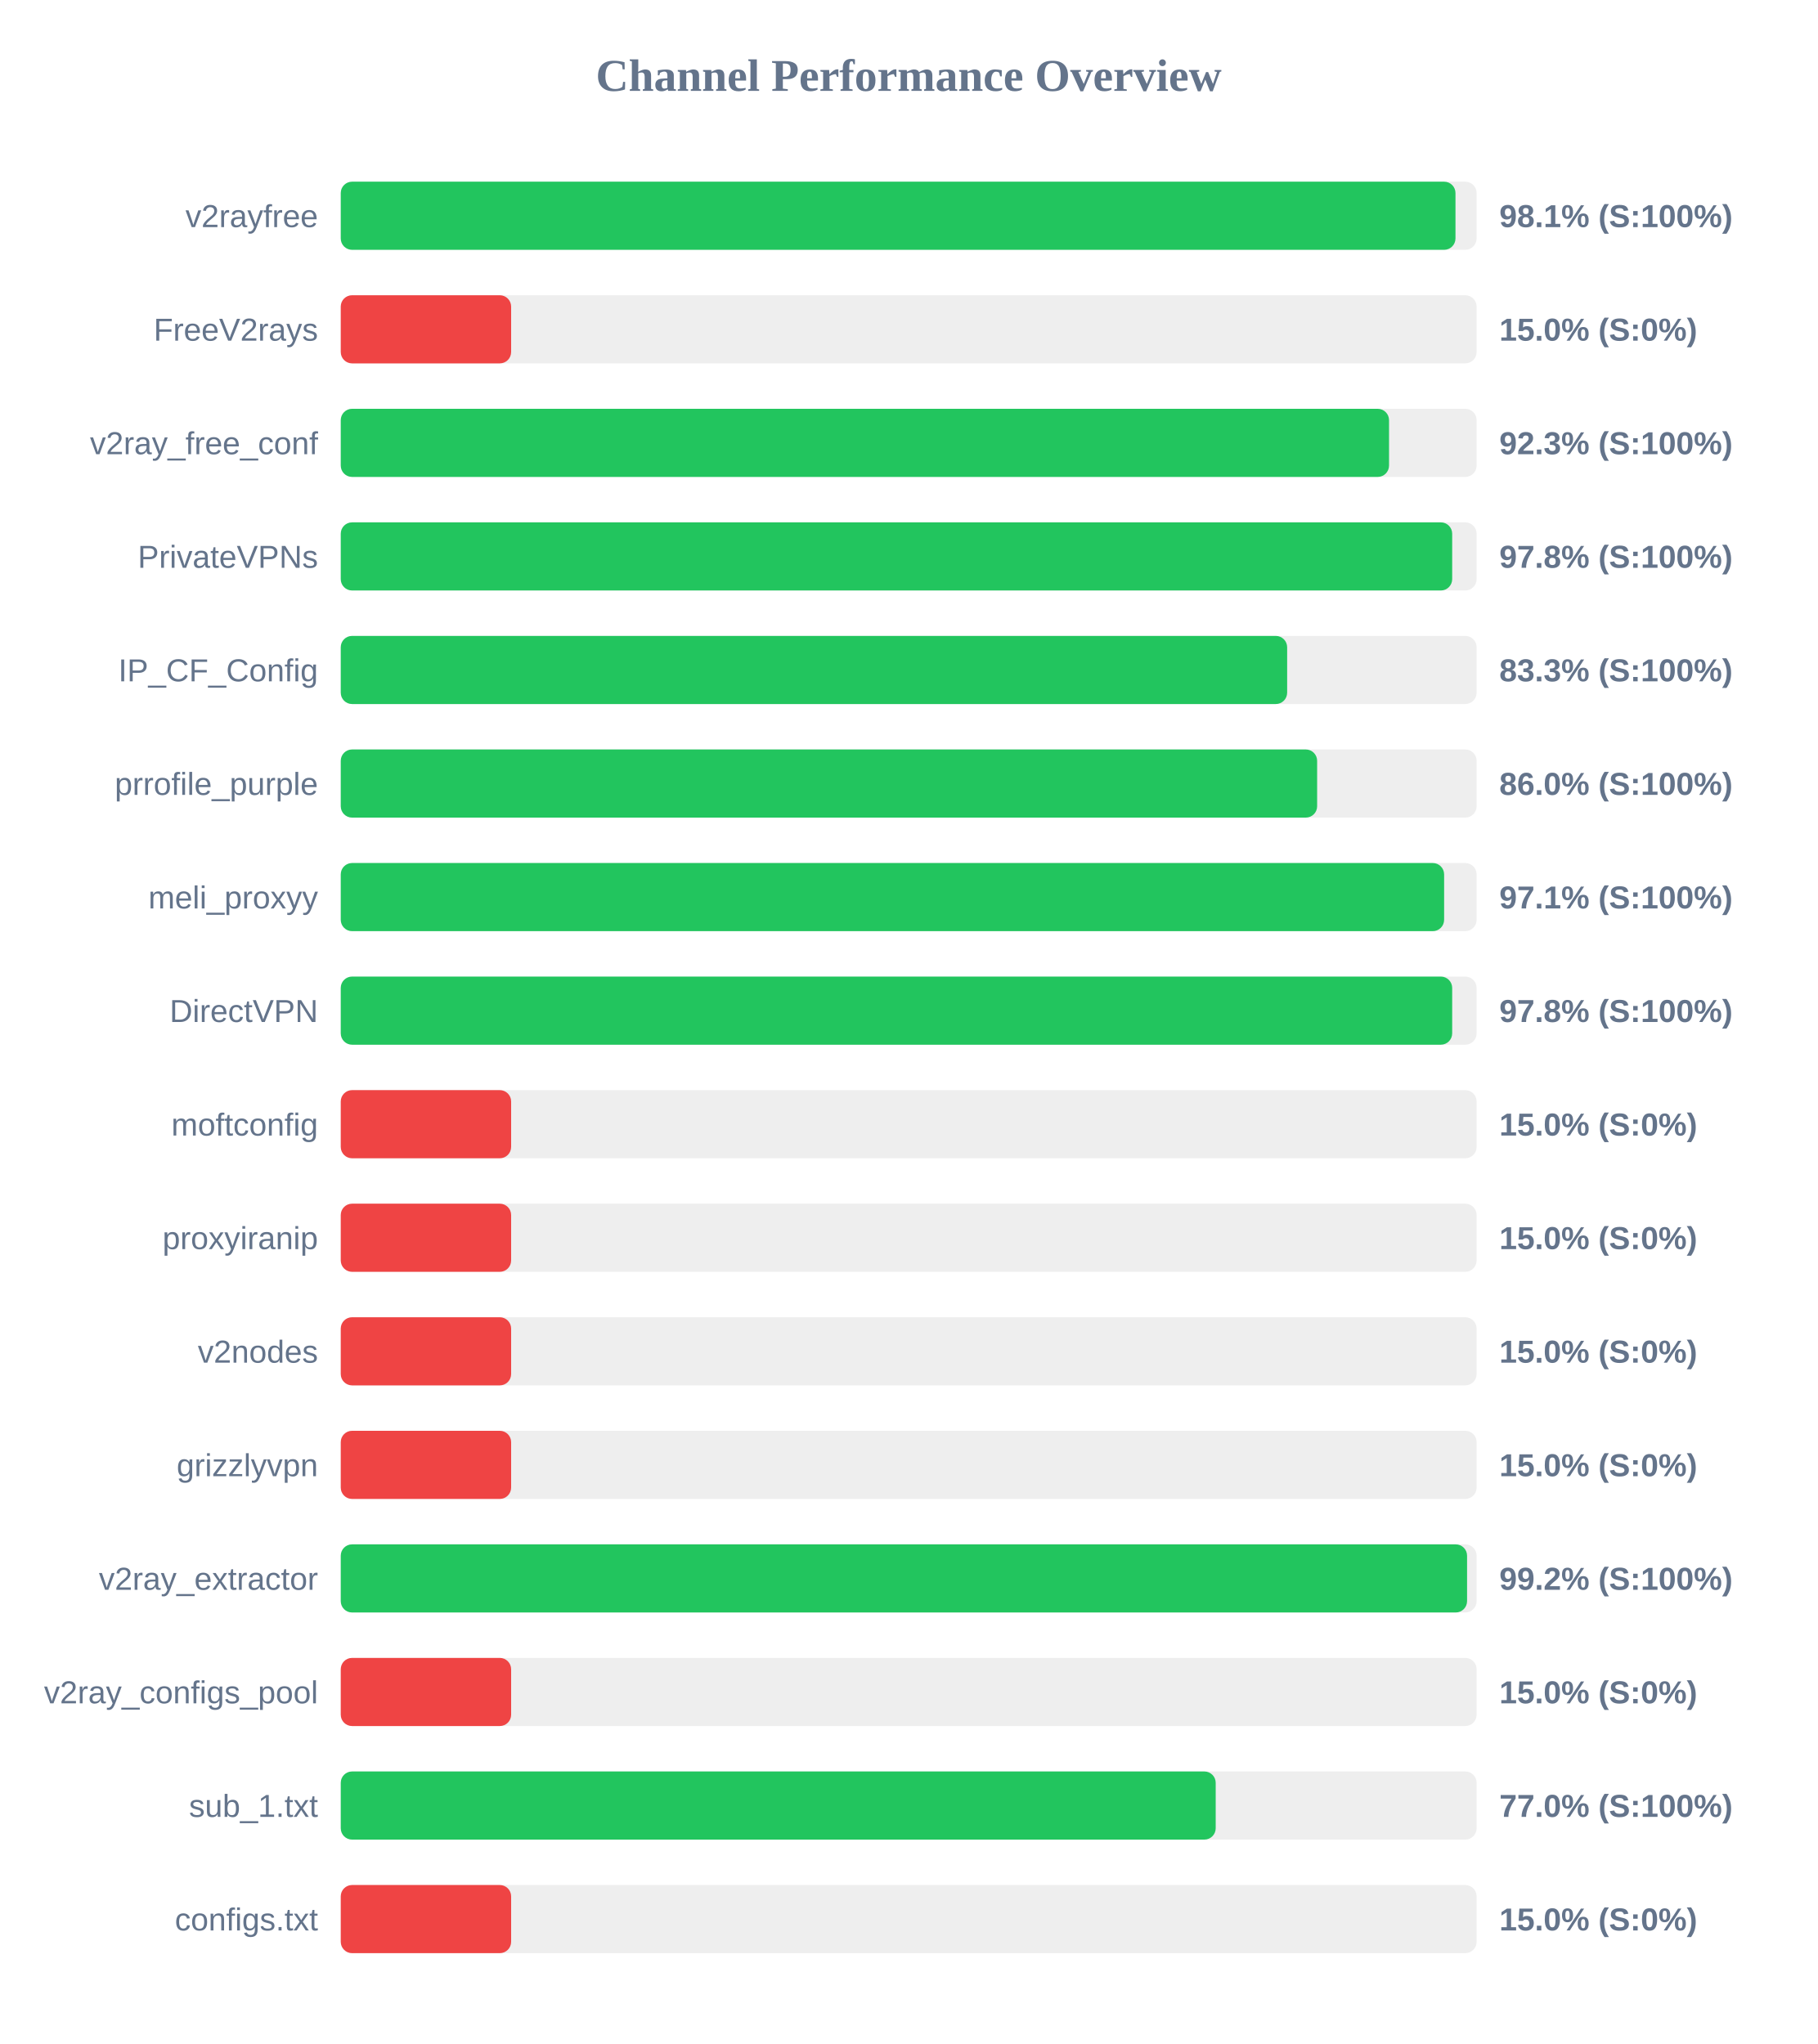
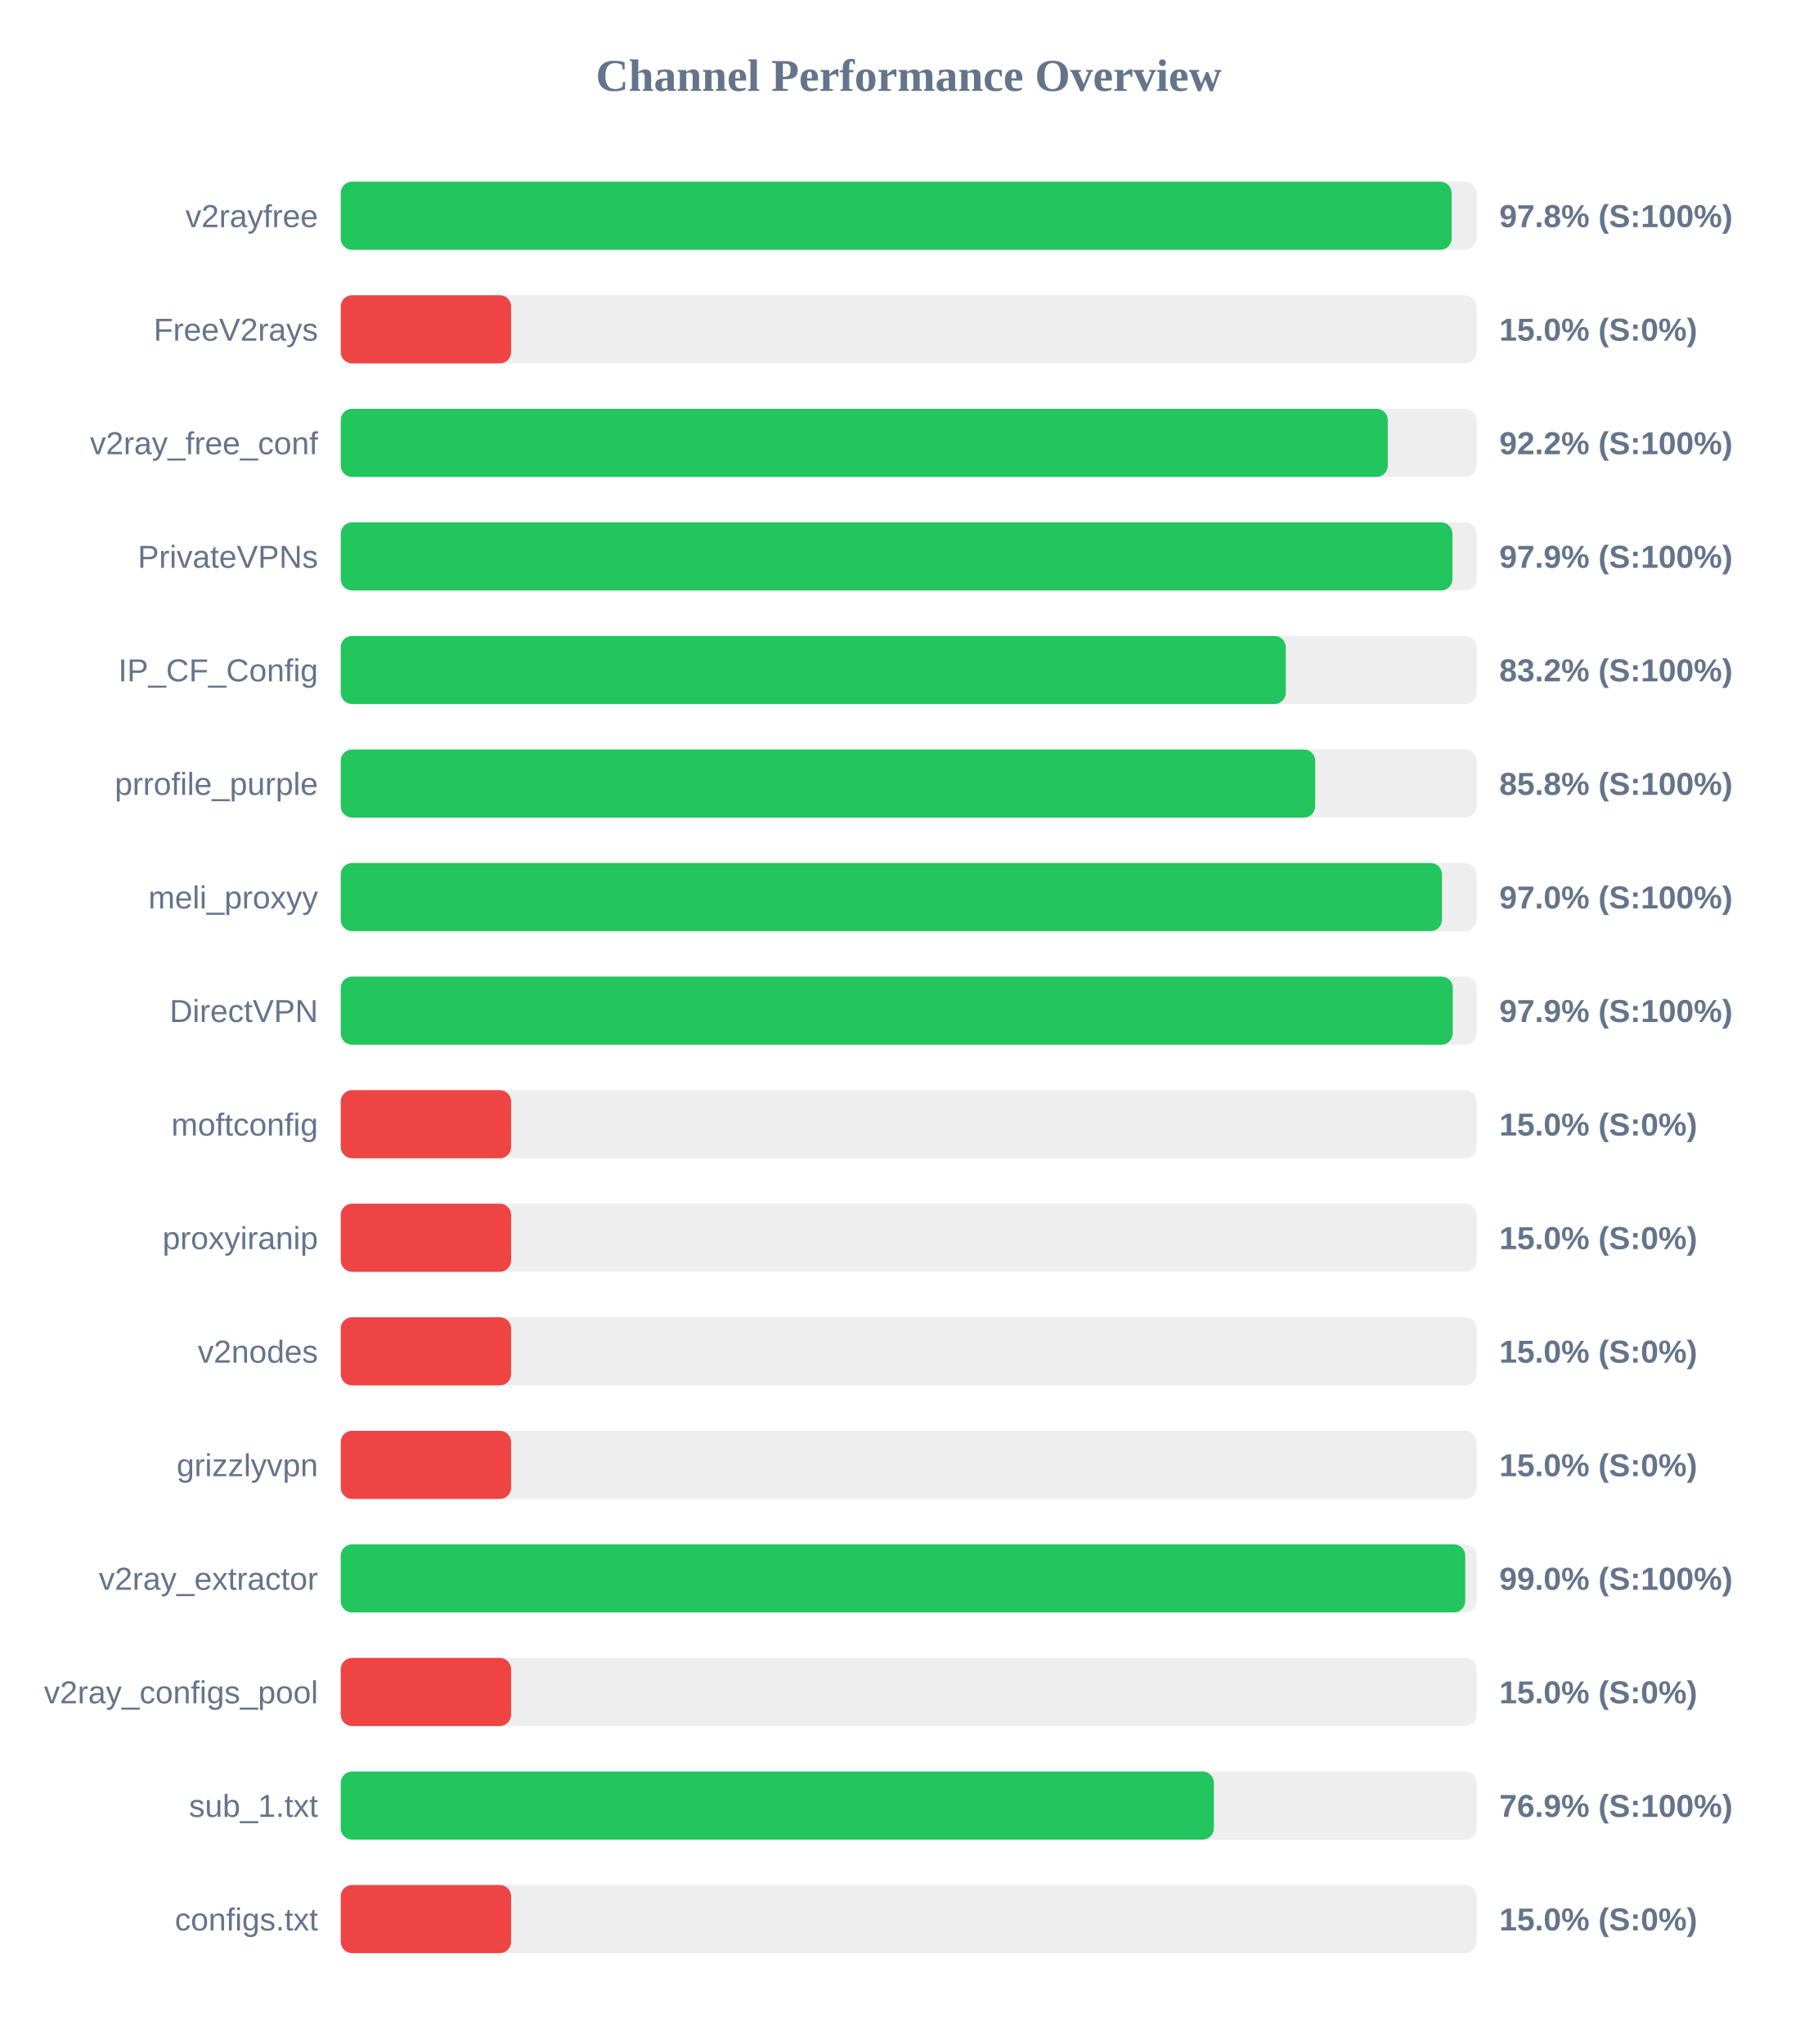
<svg xmlns="http://www.w3.org/2000/svg" width="800" height="900" version="1.1">
  <style>
        .row { font: 14px Arial; fill: #64748b; }
        .score { font: bold 14px Arial; fill: #64748b; }
    </style>
  <text x="400" y="40" text-anchor="middle" font-size="20px" font-weight="bold" fill="#64748b">Channel Performance Overview</text>
  <rect x="150" y="80" width="500" height="30" fill="#eee" rx="5" />
-   <rect x="150" y="80" width="490.7" height="30" fill="#22c55e" rx="5" />
+   <rect x="150" y="80" width="489.0" height="30" fill="#22c55e" rx="5" />
  <text x="140" y="100" text-anchor="end" class="row">v2rayfree</text>
-   <text x="660" y="100" text-anchor="start" class="score">98.1% (S:100%)</text>
+   <text x="660" y="100" text-anchor="start" class="score">97.8% (S:100%)</text>
  <rect x="150" y="130" width="500" height="30" fill="#eee" rx="5" />
  <rect x="150" y="130" width="75.0" height="30" fill="#ef4444" rx="5" />
  <text x="140" y="150" text-anchor="end" class="row">FreeV2rays</text>
  <text x="660" y="150" text-anchor="start" class="score">15.0% (S:0%)</text>
  <rect x="150" y="180" width="500" height="30" fill="#eee" rx="5" />
-   <rect x="150" y="180" width="461.45" height="30" fill="#22c55e" rx="5" />
+   <rect x="150" y="180" width="460.9" height="30" fill="#22c55e" rx="5" />
  <text x="140" y="200" text-anchor="end" class="row">v2ray_free_conf</text>
-   <text x="660" y="200" text-anchor="start" class="score">92.3% (S:100%)</text>
+   <text x="660" y="200" text-anchor="start" class="score">92.2% (S:100%)</text>
  <rect x="150" y="230" width="500" height="30" fill="#eee" rx="5" />
-   <rect x="150" y="230" width="489.25" height="30" fill="#22c55e" rx="5" />
+   <rect x="150" y="230" width="489.35" height="30" fill="#22c55e" rx="5" />
  <text x="140" y="250" text-anchor="end" class="row">PrivateVPNs</text>
-   <text x="660" y="250" text-anchor="start" class="score">97.8% (S:100%)</text>
+   <text x="660" y="250" text-anchor="start" class="score">97.9% (S:100%)</text>
  <rect x="150" y="280" width="500" height="30" fill="#eee" rx="5" />
-   <rect x="150" y="280" width="416.6" height="30" fill="#22c55e" rx="5" />
+   <rect x="150" y="280" width="416.0" height="30" fill="#22c55e" rx="5" />
  <text x="140" y="300" text-anchor="end" class="row">IP_CF_Config</text>
-   <text x="660" y="300" text-anchor="start" class="score">83.3% (S:100%)</text>
+   <text x="660" y="300" text-anchor="start" class="score">83.2% (S:100%)</text>
  <rect x="150" y="330" width="500" height="30" fill="#eee" rx="5" />
-   <rect x="150" y="330" width="429.8" height="30" fill="#22c55e" rx="5" />
+   <rect x="150" y="330" width="428.95" height="30" fill="#22c55e" rx="5" />
  <text x="140" y="350" text-anchor="end" class="row">prrofile_purple</text>
-   <text x="660" y="350" text-anchor="start" class="score">86.0% (S:100%)</text>
+   <text x="660" y="350" text-anchor="start" class="score">85.8% (S:100%)</text>
  <rect x="150" y="380" width="500" height="30" fill="#eee" rx="5" />
-   <rect x="150" y="380" width="485.7" height="30" fill="#22c55e" rx="5" />
+   <rect x="150" y="380" width="484.75" height="30" fill="#22c55e" rx="5" />
  <text x="140" y="400" text-anchor="end" class="row">meli_proxyy</text>
-   <text x="660" y="400" text-anchor="start" class="score">97.1% (S:100%)</text>
+   <text x="660" y="400" text-anchor="start" class="score">97.0% (S:100%)</text>
  <rect x="150" y="430" width="500" height="30" fill="#eee" rx="5" />
-   <rect x="150" y="430" width="489.25" height="30" fill="#22c55e" rx="5" />
+   <rect x="150" y="430" width="489.5" height="30" fill="#22c55e" rx="5" />
  <text x="140" y="450" text-anchor="end" class="row">DirectVPN</text>
-   <text x="660" y="450" text-anchor="start" class="score">97.8% (S:100%)</text>
+   <text x="660" y="450" text-anchor="start" class="score">97.9% (S:100%)</text>
  <rect x="150" y="480" width="500" height="30" fill="#eee" rx="5" />
  <rect x="150" y="480" width="75.0" height="30" fill="#ef4444" rx="5" />
  <text x="140" y="500" text-anchor="end" class="row">moftconfig</text>
  <text x="660" y="500" text-anchor="start" class="score">15.0% (S:0%)</text>
  <rect x="150" y="530" width="500" height="30" fill="#eee" rx="5" />
  <rect x="150" y="530" width="75.0" height="30" fill="#ef4444" rx="5" />
  <text x="140" y="550" text-anchor="end" class="row">proxyiranip</text>
  <text x="660" y="550" text-anchor="start" class="score">15.0% (S:0%)</text>
  <rect x="150" y="580" width="500" height="30" fill="#eee" rx="5" />
  <rect x="150" y="580" width="75.0" height="30" fill="#ef4444" rx="5" />
  <text x="140" y="600" text-anchor="end" class="row">v2nodes</text>
  <text x="660" y="600" text-anchor="start" class="score">15.0% (S:0%)</text>
  <rect x="150" y="630" width="500" height="30" fill="#eee" rx="5" />
  <rect x="150" y="630" width="75.0" height="30" fill="#ef4444" rx="5" />
  <text x="140" y="650" text-anchor="end" class="row">grizzlyvpn</text>
  <text x="660" y="650" text-anchor="start" class="score">15.0% (S:0%)</text>
  <rect x="150" y="680" width="500" height="30" fill="#eee" rx="5" />
-   <rect x="150" y="680" width="495.8" height="30" fill="#22c55e" rx="5" />
+   <rect x="150" y="680" width="495.0" height="30" fill="#22c55e" rx="5" />
  <text x="140" y="700" text-anchor="end" class="row">v2ray_extractor</text>
-   <text x="660" y="700" text-anchor="start" class="score">99.2% (S:100%)</text>
+   <text x="660" y="700" text-anchor="start" class="score">99.0% (S:100%)</text>
  <rect x="150" y="730" width="500" height="30" fill="#eee" rx="5" />
  <rect x="150" y="730" width="75.0" height="30" fill="#ef4444" rx="5" />
  <text x="140" y="750" text-anchor="end" class="row">v2ray_configs_pool</text>
  <text x="660" y="750" text-anchor="start" class="score">15.0% (S:0%)</text>
  <rect x="150" y="780" width="500" height="30" fill="#eee" rx="5" />
-   <rect x="150" y="780" width="385.15" height="30" fill="#22c55e" rx="5" />
+   <rect x="150" y="780" width="384.35" height="30" fill="#22c55e" rx="5" />
  <text x="140" y="800" text-anchor="end" class="row">sub_1.txt</text>
-   <text x="660" y="800" text-anchor="start" class="score">77.0% (S:100%)</text>
+   <text x="660" y="800" text-anchor="start" class="score">76.9% (S:100%)</text>
  <rect x="150" y="830" width="500" height="30" fill="#eee" rx="5" />
  <rect x="150" y="830" width="75.0" height="30" fill="#ef4444" rx="5" />
  <text x="140" y="850" text-anchor="end" class="row">configs.txt</text>
  <text x="660" y="850" text-anchor="start" class="score">15.0% (S:0%)</text>
</svg>
